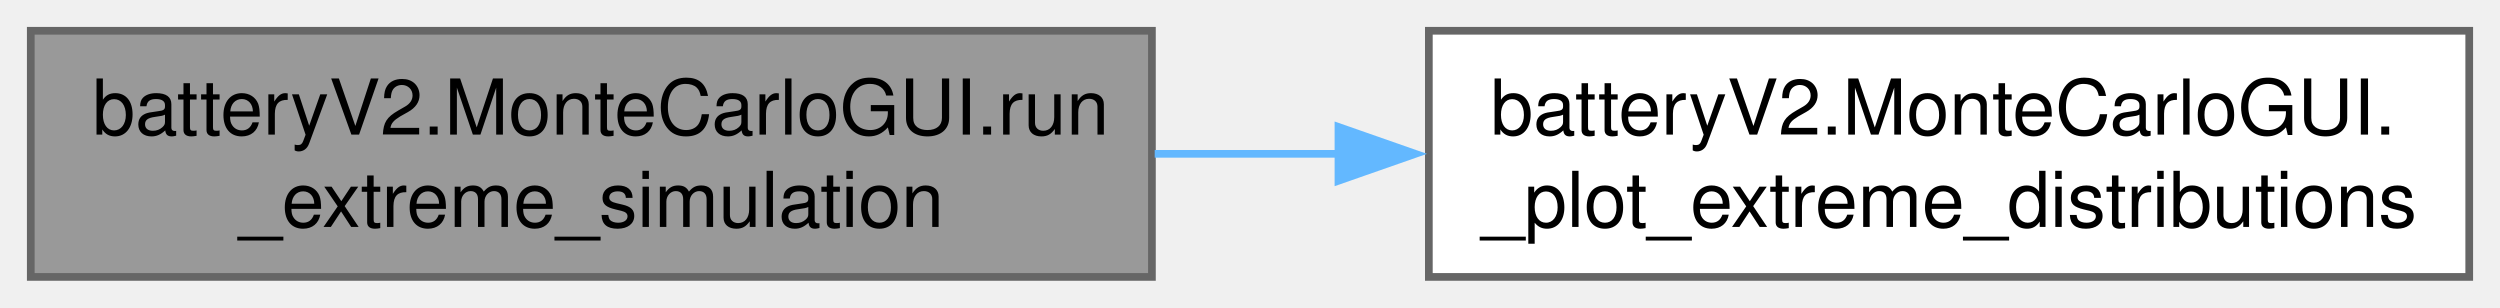
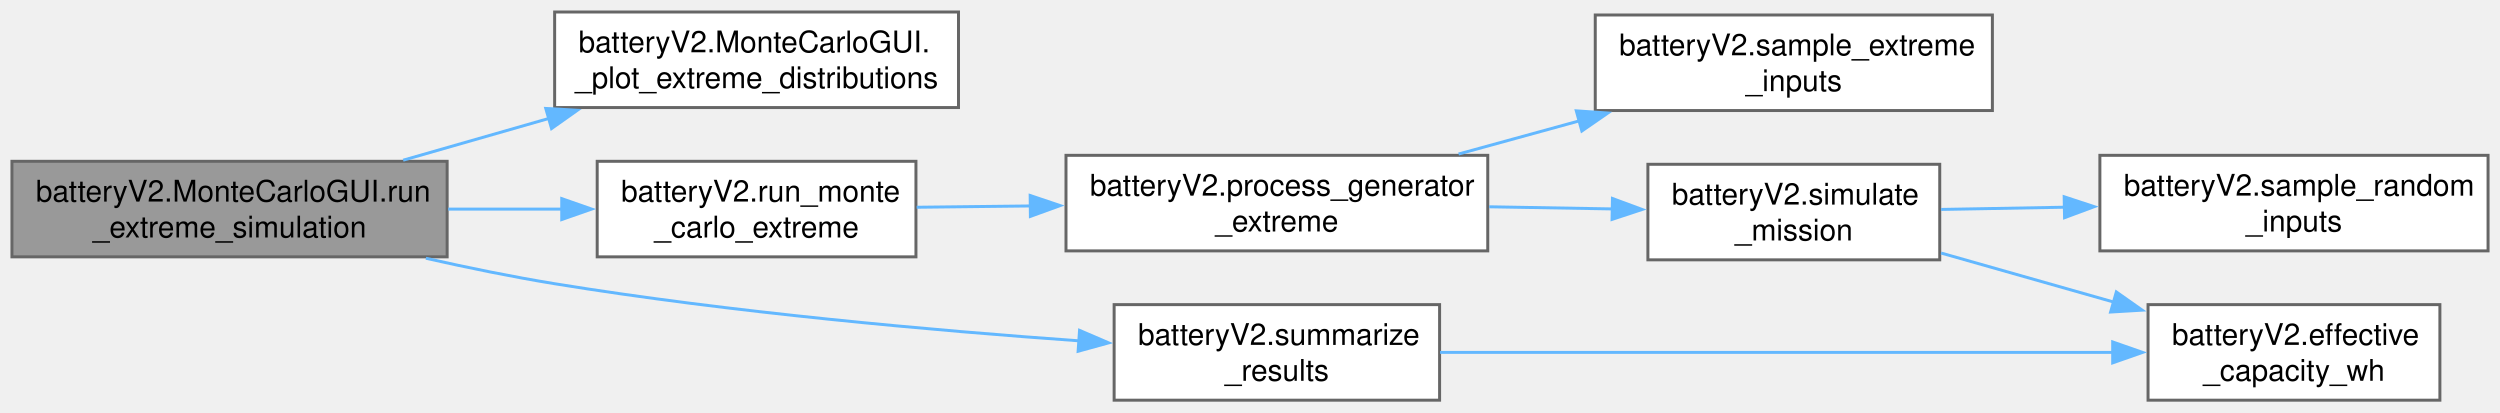
- <svg xmlns="http://www.w3.org/2000/svg" xmlns:xlink="http://www.w3.org/1999/xlink" width="325pt" height="40pt" viewBox="0.00 0.00 325.00 40.00">
-   <g id="graph0" class="graph" transform="scale(1 1) rotate(0) translate(4 36)">
+ <svg xmlns="http://www.w3.org/2000/svg" xmlns:xlink="http://www.w3.org/1999/xlink" width="837pt" height="138pt" viewBox="0.00 0.00 837.25 138.00">
+   <g id="graph0" class="graph" transform="scale(1 1) rotate(0) translate(4 134)">
    <g id="Node000001" class="node">
      <g id="a_Node000001">
        <a xlink:title="Constructs the &quot;Extreme Conditions&quot; dashboard.">
-           <polygon fill="#999999" stroke="#666666" points="145.75,-32 0,-32 0,0 145.75,0 145.75,-32" />
-           <text text-anchor="start" x="8" y="-18.5" font-family="Helvetica,sans-Serif" font-size="10.00">batteryV2.MonteCarloGUI.run</text>
-           <text text-anchor="middle" x="72.88" y="-6.5" font-family="Helvetica,sans-Serif" font-size="10.00">_extreme_simulation</text>
+           <polygon fill="#999999" stroke="#666666" points="145.75,-80 0,-80 0,-48 145.75,-48 145.75,-80" />
+           <text text-anchor="start" x="8" y="-66.5" font-family="Helvetica,sans-Serif" font-size="10.00">batteryV2.MonteCarloGUI.run</text>
+           <text text-anchor="middle" x="72.88" y="-54.5" font-family="Helvetica,sans-Serif" font-size="10.00">_extreme_simulation</text>
        </a>
      </g>
    </g>
    <g id="Node000002" class="node">
      <g id="a_Node000002">
        <a xlink:href="classbattery_v2_1_1_monte_carlo_g_u_i.html#a51e7e587954e3cceaea5ff17ad8aa75d" target="_top" xlink:title="Refreshes the histogram for extreme simulation results.">
-           <polygon fill="white" stroke="#666666" points="317,-32 181.75,-32 181.75,0 317,0 317,-32" />
-           <text text-anchor="start" x="189.75" y="-18.5" font-family="Helvetica,sans-Serif" font-size="10.00">batteryV2.MonteCarloGUI.</text>
-           <text text-anchor="middle" x="249.38" y="-6.5" font-family="Helvetica,sans-Serif" font-size="10.00">_plot_extreme_distributions</text>
+           <polygon fill="white" stroke="#666666" points="317,-130 181.75,-130 181.75,-98 317,-98 317,-130" />
+           <text text-anchor="start" x="189.75" y="-116.5" font-family="Helvetica,sans-Serif" font-size="10.00">batteryV2.MonteCarloGUI.</text>
+           <text text-anchor="middle" x="249.38" y="-104.5" font-family="Helvetica,sans-Serif" font-size="10.00">_plot_extreme_distributions</text>
        </a>
      </g>
    </g>
    <g id="edge1_Node000001_Node000002" class="edge">
      <g id="a_edge1_Node000001_Node000002">
        <a xlink:title=" ">
-           <path fill="none" stroke="#63b8ff" d="M146.11,-16C154.08,-16 162.21,-16 170.25,-16" />
-           <polygon fill="#63b8ff" stroke="#63b8ff" points="170,-19.5 180,-16 170,-12.5 170,-19.5" />
+           <path fill="none" stroke="#63b8ff" d="M131.01,-80.37C146.6,-84.84 163.65,-89.72 179.8,-94.35" />
+           <polygon fill="#63b8ff" stroke="#63b8ff" points="178.78,-97.7 189.36,-97.09 180.71,-90.97 178.78,-97.7" />
+         </a>
+       </g>
+     </g>
+     <g id="Node000003" class="node">
+       <g id="a_Node000003">
+         <a xlink:href="namespacebattery_v2.html#a0d381538536ff5ceaa0cb593457e986f" target="_top" xlink:title=" ">
+           <polygon fill="white" stroke="#666666" points="302.75,-80 196,-80 196,-48 302.75,-48 302.75,-80" />
+           <text text-anchor="start" x="204" y="-66.5" font-family="Helvetica,sans-Serif" font-size="10.00">batteryV2.run_monte</text>
+           <text text-anchor="middle" x="249.38" y="-54.5" font-family="Helvetica,sans-Serif" font-size="10.00">_carlo_extreme</text>
+         </a>
+       </g>
+     </g>
+     <g id="edge2_Node000001_Node000003" class="edge">
+       <g id="a_edge2_Node000001_Node000003">
+         <a xlink:title=" ">
+           <path fill="none" stroke="#63b8ff" d="M146.11,-64C158.82,-64 171.96,-64 184.42,-64" />
+           <polygon fill="#63b8ff" stroke="#63b8ff" points="184.13,-67.5 194.13,-64 184.13,-60.5 184.13,-67.5" />
+         </a>
+       </g>
+     </g>
+     <g id="Node000009" class="node">
+       <g id="a_Node000009">
+         <a xlink:href="namespacebattery_v2.html#a0af7214a83432d16096b4812474093be" target="_top" xlink:title=" ">
+           <polygon fill="white" stroke="#666666" points="478.12,-32 369.12,-32 369.12,0 478.12,0 478.12,-32" />
+           <text text-anchor="start" x="377.12" y="-18.5" font-family="Helvetica,sans-Serif" font-size="10.00">batteryV2.summarize</text>
+           <text text-anchor="middle" x="423.62" y="-6.5" font-family="Helvetica,sans-Serif" font-size="10.00">_results</text>
+         </a>
+       </g>
+     </g>
+     <g id="edge8_Node000001_Node000009" class="edge">
+       <g id="a_edge8_Node000001_Node000009">
+         <a xlink:title=" ">
+           <path fill="none" stroke="#63b8ff" d="M138.63,-47.53C152.77,-44.34 167.71,-41.29 181.75,-39 240.86,-29.37 308.84,-23.33 357.48,-19.87" />
+           <polygon fill="#63b8ff" stroke="#63b8ff" points="357.54,-23.38 367.28,-19.2 357.06,-16.39 357.54,-23.38" />
+         </a>
+       </g>
+     </g>
+     <g id="Node000004" class="node">
+       <g id="a_Node000004">
+         <a xlink:href="namespacebattery_v2.html#a5fad548f1d812962fab2729d76b85e38" target="_top" xlink:title=" ">
+           <polygon fill="white" stroke="#666666" points="494.25,-82 353,-82 353,-50 494.25,-50 494.25,-82" />
+           <text text-anchor="start" x="361" y="-68.5" font-family="Helvetica,sans-Serif" font-size="10.00">batteryV2.process_generator</text>
+           <text text-anchor="middle" x="423.62" y="-56.5" font-family="Helvetica,sans-Serif" font-size="10.00">_extreme</text>
+         </a>
+       </g>
+     </g>
+     <g id="edge3_Node000003_Node000004" class="edge">
+       <g id="a_edge3_Node000003_Node000004">
+         <a xlink:title=" ">
+           <path fill="none" stroke="#63b8ff" d="M302.99,-64.61C315.08,-64.75 328.22,-64.9 341.21,-65.05" />
+           <polygon fill="#63b8ff" stroke="#63b8ff" points="341,-68.55 351.04,-65.17 341.08,-61.55 341,-68.55" />
+         </a>
+       </g>
+     </g>
+     <g id="Node000005" class="node">
+       <g id="a_Node000005">
+         <a xlink:href="namespacebattery_v2.html#a12a82ab0f3070f3f3081ff6589fd929b" target="_top" xlink:title=" ">
+           <polygon fill="white" stroke="#666666" points="663.25,-129 530.25,-129 530.25,-97 663.25,-97 663.25,-129" />
+           <text text-anchor="start" x="538.25" y="-115.5" font-family="Helvetica,sans-Serif" font-size="10.00">batteryV2.sample_extreme</text>
+           <text text-anchor="middle" x="596.75" y="-103.5" font-family="Helvetica,sans-Serif" font-size="10.00">_inputs</text>
+         </a>
+       </g>
+     </g>
+     <g id="edge4_Node000004_Node000005" class="edge">
+       <g id="a_edge4_Node000004_Node000005">
+         <a xlink:title=" ">
+           <path fill="none" stroke="#63b8ff" d="M484.48,-82.44C497.63,-86.05 511.68,-89.91 525.22,-93.63" />
+           <polygon fill="#63b8ff" stroke="#63b8ff" points="523.9,-96.9 534.47,-96.17 525.76,-90.15 523.9,-96.9" />
+         </a>
+       </g>
+     </g>
+     <g id="Node000006" class="node">
+       <g id="a_Node000006">
+         <a xlink:href="namespacebattery_v2.html#aecfb42e205fe14aa239afe1e5f5981cb" target="_top" xlink:title=" ">
+           <polygon fill="white" stroke="#666666" points="645.62,-79 547.88,-79 547.88,-47 645.62,-47 645.62,-79" />
+           <text text-anchor="start" x="555.88" y="-65.5" font-family="Helvetica,sans-Serif" font-size="10.00">batteryV2.simulate</text>
+           <text text-anchor="middle" x="596.75" y="-53.5" font-family="Helvetica,sans-Serif" font-size="10.00">_mission</text>
+         </a>
+       </g>
+     </g>
+     <g id="edge5_Node000004_Node000006" class="edge">
+       <g id="a_edge5_Node000004_Node000006">
+         <a xlink:title=" ">
+           <path fill="none" stroke="#63b8ff" d="M494.72,-64.77C508.43,-64.53 522.68,-64.28 536.01,-64.05" />
+           <polygon fill="#63b8ff" stroke="#63b8ff" points="536.01,-67.55 545.94,-63.87 535.88,-60.55 536.01,-67.55" />
+         </a>
+       </g>
+     </g>
+     <g id="Node000007" class="node">
+       <g id="a_Node000007">
+         <a xlink:href="namespacebattery_v2.html#affe6e1176611f2db495c2495e6bdd6ec" target="_top" xlink:title=" ">
+           <polygon fill="white" stroke="#666666" points="813.12,-32 715.38,-32 715.38,0 813.12,0 813.12,-32" />
+           <text text-anchor="start" x="723.38" y="-18.5" font-family="Helvetica,sans-Serif" font-size="10.00">batteryV2.effective</text>
+           <text text-anchor="middle" x="764.25" y="-6.5" font-family="Helvetica,sans-Serif" font-size="10.00">_capacity_wh</text>
+         </a>
+       </g>
+     </g>
+     <g id="edge6_Node000006_Node000007" class="edge">
+       <g id="a_edge6_Node000006_Node000007">
+         <a xlink:title=" ">
+           <path fill="none" stroke="#63b8ff" d="M646.06,-49.28C664.17,-44.14 684.95,-38.24 703.94,-32.84" />
+           <polygon fill="#63b8ff" stroke="#63b8ff" points="704.76,-36.25 713.42,-30.15 702.84,-29.52 704.76,-36.25" />
+         </a>
+       </g>
+     </g>
+     <g id="Node000008" class="node">
+       <g id="a_Node000008">
+         <a xlink:href="namespacebattery_v2.html#af248bd08982771567965a793c77a9ab3" target="_top" xlink:title=" ">
+           <polygon fill="white" stroke="#666666" points="829.25,-82 699.25,-82 699.25,-50 829.25,-50 829.25,-82" />
+           <text text-anchor="start" x="707.25" y="-68.5" font-family="Helvetica,sans-Serif" font-size="10.00">batteryV2.sample_random</text>
+           <text text-anchor="middle" x="764.25" y="-56.5" font-family="Helvetica,sans-Serif" font-size="10.00">_inputs</text>
+         </a>
+       </g>
+     </g>
+     <g id="edge7_Node000006_Node000008" class="edge">
+       <g id="a_edge7_Node000006_Node000008">
+         <a xlink:title=" ">
+           <path fill="none" stroke="#63b8ff" d="M646.06,-63.88C659.09,-64.11 673.5,-64.37 687.63,-64.63" />
+           <polygon fill="#63b8ff" stroke="#63b8ff" points="687.29,-68.12 697.35,-64.81 687.42,-61.12 687.29,-68.12" />
+         </a>
+       </g>
+     </g>
+     <g id="edge9_Node000009_Node000007" class="edge">
+       <g id="a_edge9_Node000009_Node000007">
+         <a xlink:title=" ">
+           <path fill="none" stroke="#63b8ff" d="M478.28,-16C539.64,-16 639.82,-16 703.59,-16" />
+           <polygon fill="#63b8ff" stroke="#63b8ff" points="703.54,-19.5 713.54,-16 703.54,-12.5 703.54,-19.5" />
        </a>
      </g>
    </g>
  </g>
</svg>
